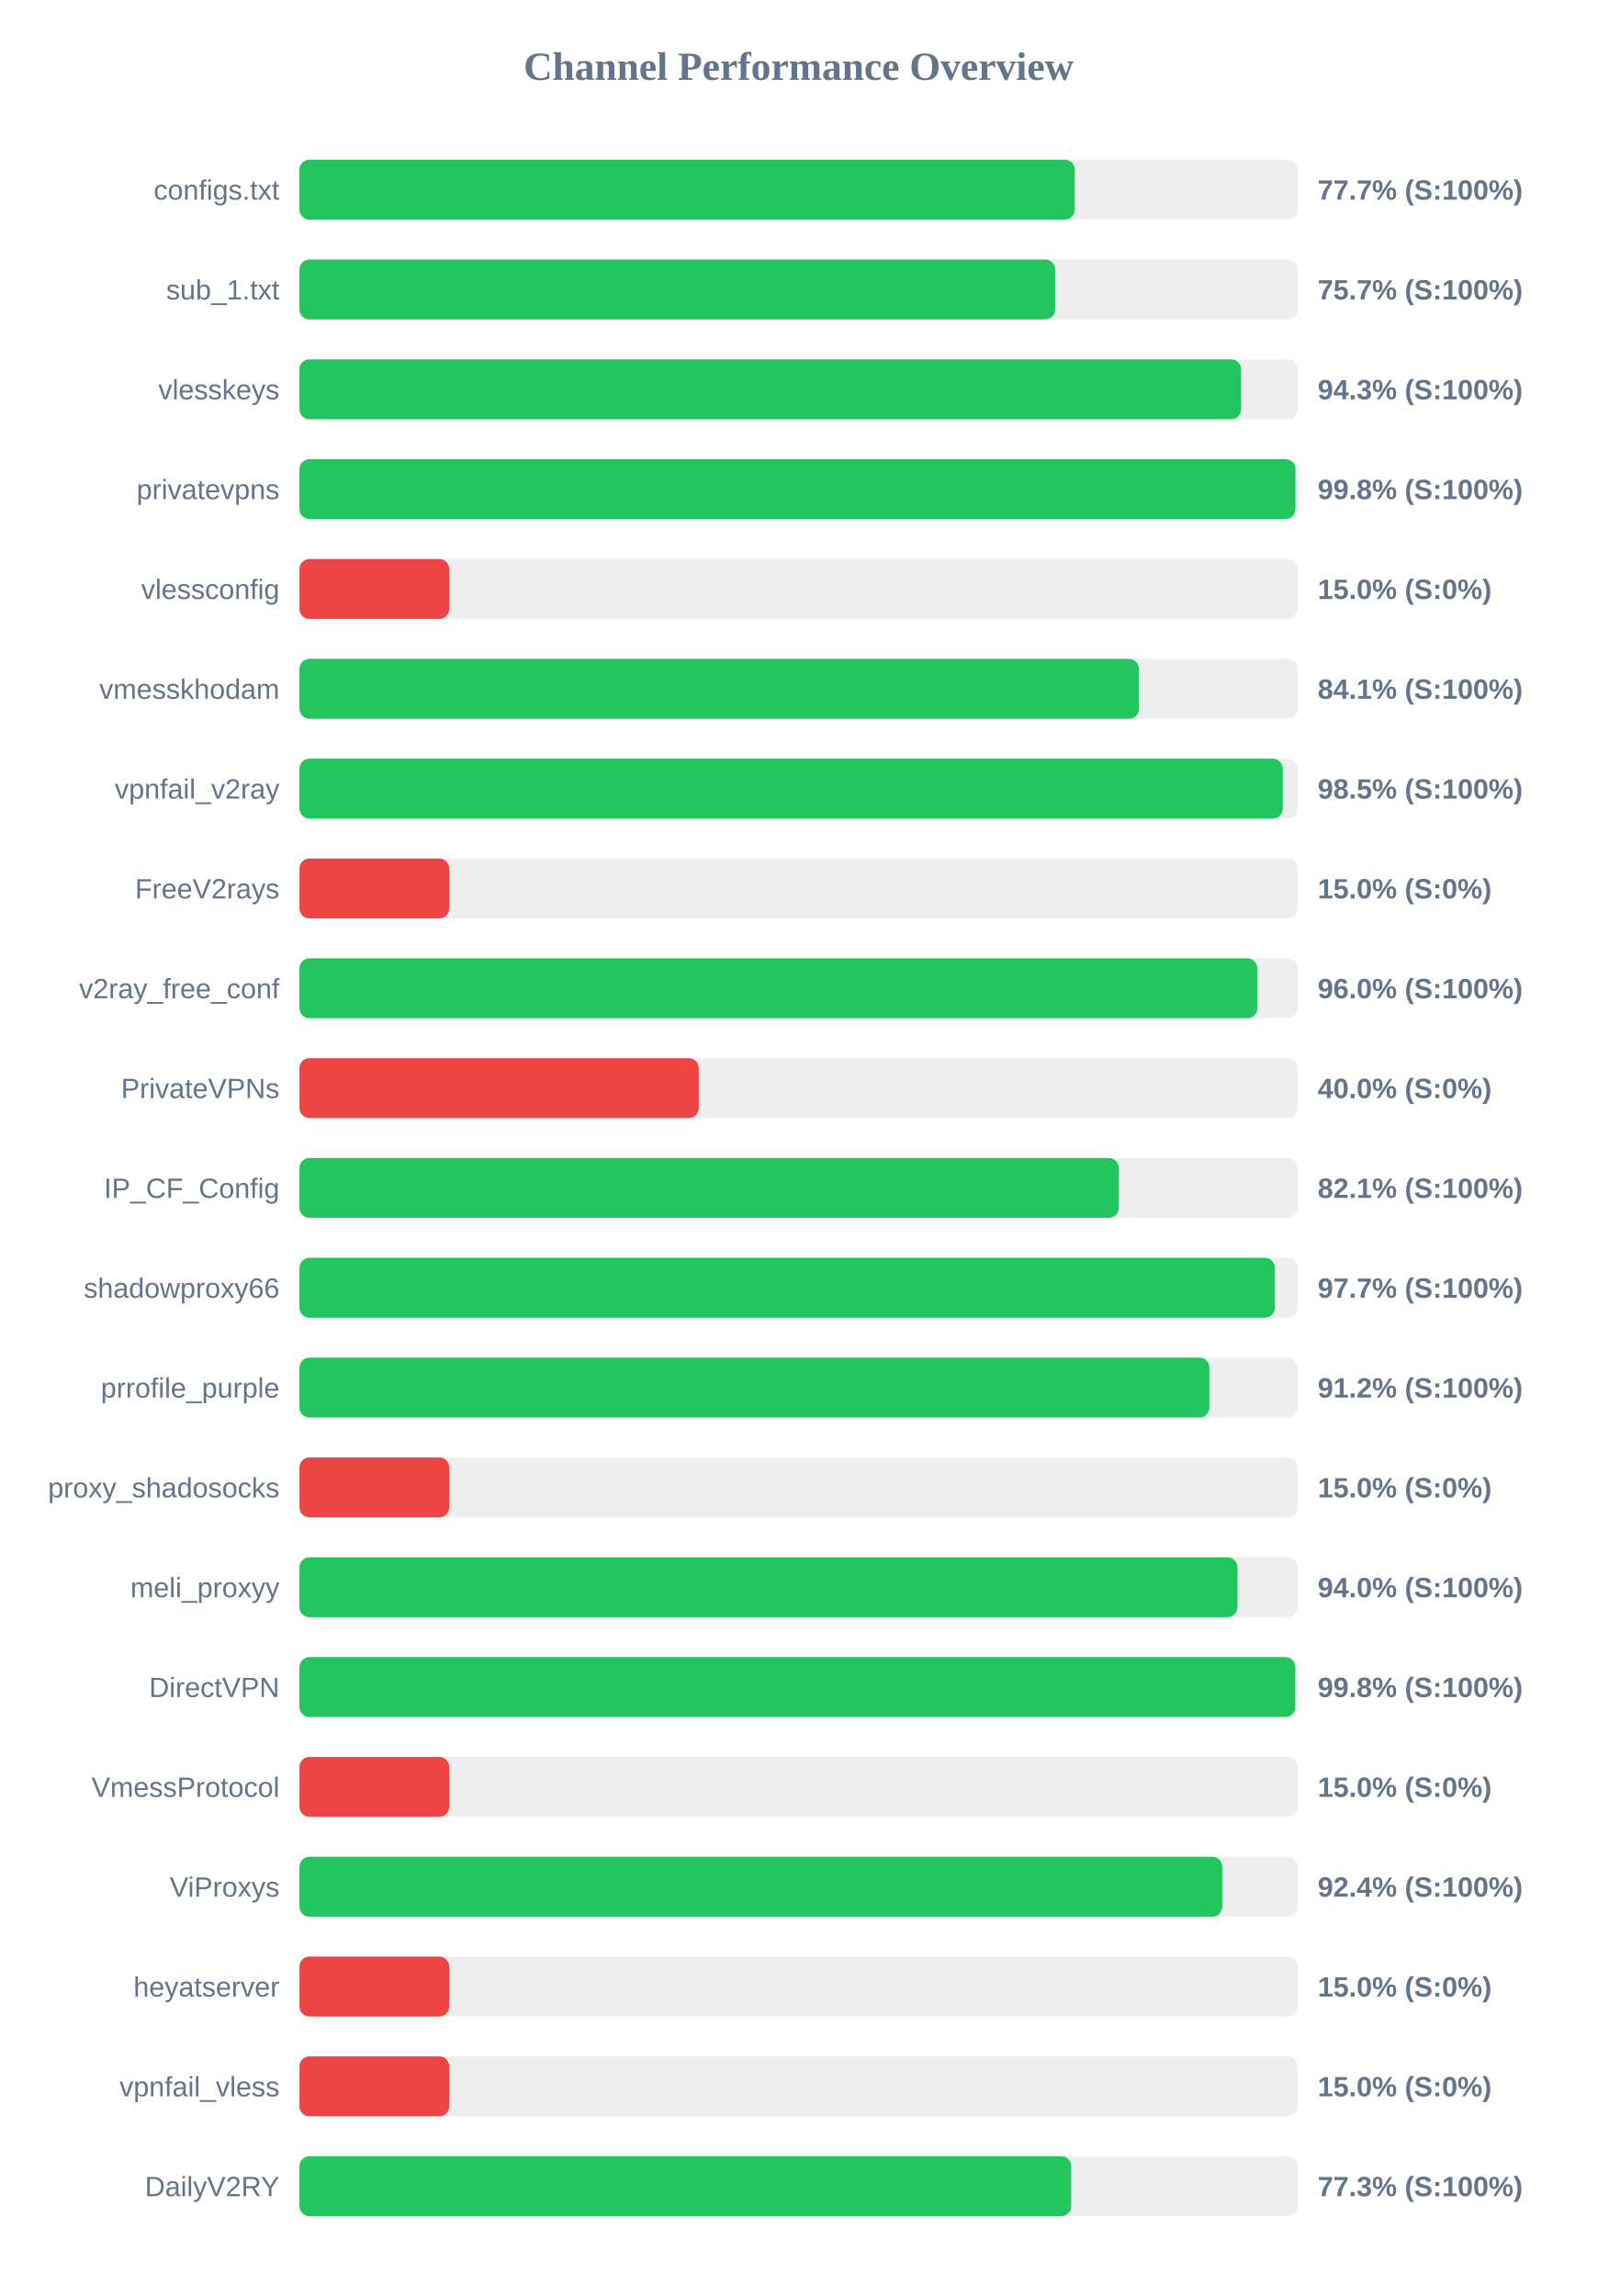
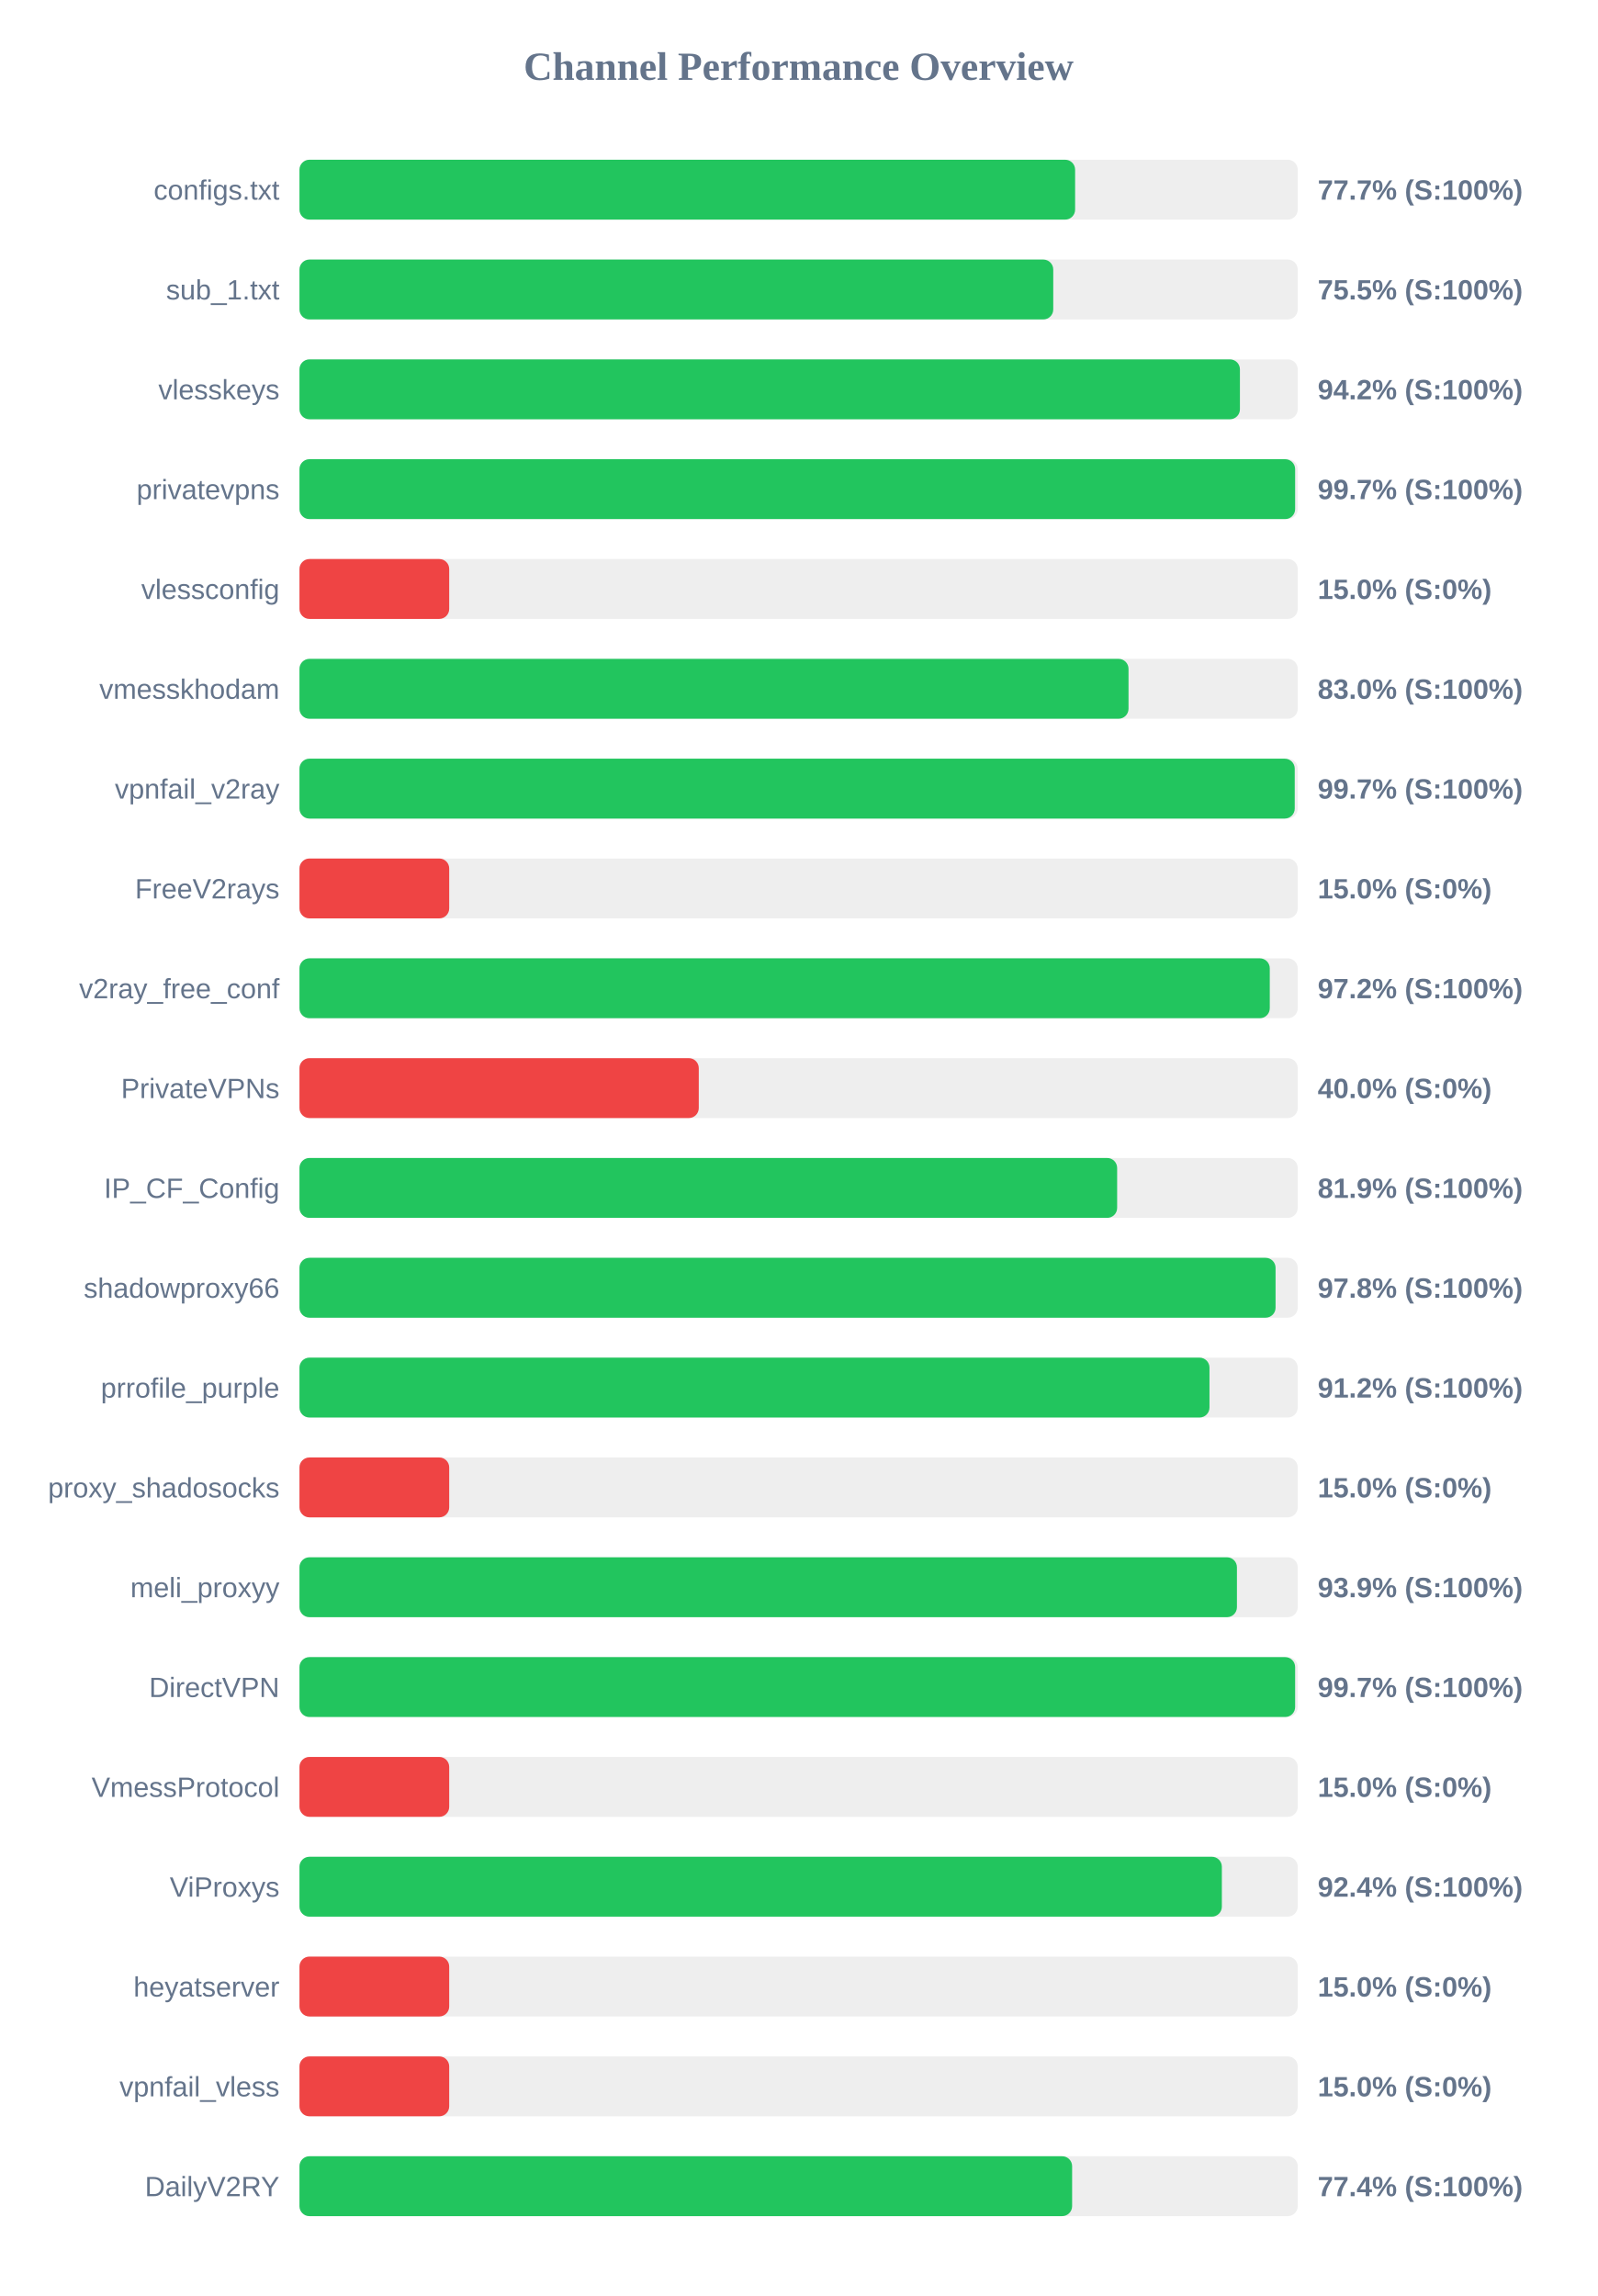
<svg xmlns="http://www.w3.org/2000/svg" width="800" height="1150" version="1.1">
  <style>
        .row { font: 14px Arial; fill: #64748b; }
        .score { font: bold 14px Arial; fill: #64748b; }
    </style>
  <text x="400" y="40" text-anchor="middle" font-size="20px" font-weight="bold" fill="#64748b">Channel Performance Overview</text>
  <rect x="150" y="80" width="500" height="30" fill="#eee" rx="5" />
-   <rect x="150" y="80" width="388.35" height="30" fill="#22c55e" rx="5" />
+   <rect x="150" y="80" width="388.5" height="30" fill="#22c55e" rx="5" />
  <text x="140" y="100" text-anchor="end" class="row">configs.txt</text>
  <text x="660" y="100" text-anchor="start" class="score">77.7% (S:100%)</text>
  <rect x="150" y="130" width="500" height="30" fill="#eee" rx="5" />
-   <rect x="150" y="130" width="378.5" height="30" fill="#22c55e" rx="5" />
+   <rect x="150" y="130" width="377.55" height="30" fill="#22c55e" rx="5" />
  <text x="140" y="150" text-anchor="end" class="row">sub_1.txt</text>
-   <text x="660" y="150" text-anchor="start" class="score">75.7% (S:100%)</text>
+   <text x="660" y="150" text-anchor="start" class="score">75.5% (S:100%)</text>
  <rect x="150" y="180" width="500" height="30" fill="#eee" rx="5" />
-   <rect x="150" y="180" width="471.65" height="30" fill="#22c55e" rx="5" />
+   <rect x="150" y="180" width="471.05" height="30" fill="#22c55e" rx="5" />
  <text x="140" y="200" text-anchor="end" class="row">vlesskeys</text>
-   <text x="660" y="200" text-anchor="start" class="score">94.3% (S:100%)</text>
+   <text x="660" y="200" text-anchor="start" class="score">94.2% (S:100%)</text>
  <rect x="150" y="230" width="500" height="30" fill="#eee" rx="5" />
-   <rect x="150" y="230" width="498.85" height="30" fill="#22c55e" rx="5" />
+   <rect x="150" y="230" width="498.7" height="30" fill="#22c55e" rx="5" />
  <text x="140" y="250" text-anchor="end" class="row">privatevpns</text>
-   <text x="660" y="250" text-anchor="start" class="score">99.8% (S:100%)</text>
+   <text x="660" y="250" text-anchor="start" class="score">99.7% (S:100%)</text>
  <rect x="150" y="280" width="500" height="30" fill="#eee" rx="5" />
  <rect x="150" y="280" width="75.0" height="30" fill="#ef4444" rx="5" />
  <text x="140" y="300" text-anchor="end" class="row">vlessconfig</text>
  <text x="660" y="300" text-anchor="start" class="score">15.0% (S:0%)</text>
  <rect x="150" y="330" width="500" height="30" fill="#eee" rx="5" />
-   <rect x="150" y="330" width="420.5" height="30" fill="#22c55e" rx="5" />
+   <rect x="150" y="330" width="415.25" height="30" fill="#22c55e" rx="5" />
  <text x="140" y="350" text-anchor="end" class="row">vmesskhodam</text>
-   <text x="660" y="350" text-anchor="start" class="score">84.1% (S:100%)</text>
+   <text x="660" y="350" text-anchor="start" class="score">83.0% (S:100%)</text>
  <rect x="150" y="380" width="500" height="30" fill="#eee" rx="5" />
-   <rect x="150" y="380" width="492.5" height="30" fill="#22c55e" rx="5" />
+   <rect x="150" y="380" width="498.5" height="30" fill="#22c55e" rx="5" />
  <text x="140" y="400" text-anchor="end" class="row">vpnfail_v2ray</text>
-   <text x="660" y="400" text-anchor="start" class="score">98.5% (S:100%)</text>
+   <text x="660" y="400" text-anchor="start" class="score">99.7% (S:100%)</text>
  <rect x="150" y="430" width="500" height="30" fill="#eee" rx="5" />
  <rect x="150" y="430" width="75.0" height="30" fill="#ef4444" rx="5" />
  <text x="140" y="450" text-anchor="end" class="row">FreeV2rays</text>
  <text x="660" y="450" text-anchor="start" class="score">15.0% (S:0%)</text>
  <rect x="150" y="480" width="500" height="30" fill="#eee" rx="5" />
-   <rect x="150" y="480" width="479.75" height="30" fill="#22c55e" rx="5" />
+   <rect x="150" y="480" width="486.0" height="30" fill="#22c55e" rx="5" />
  <text x="140" y="500" text-anchor="end" class="row">v2ray_free_conf</text>
-   <text x="660" y="500" text-anchor="start" class="score">96.0% (S:100%)</text>
+   <text x="660" y="500" text-anchor="start" class="score">97.2% (S:100%)</text>
  <rect x="150" y="530" width="500" height="30" fill="#eee" rx="5" />
  <rect x="150" y="530" width="200.0" height="30" fill="#ef4444" rx="5" />
  <text x="140" y="550" text-anchor="end" class="row">PrivateVPNs</text>
  <text x="660" y="550" text-anchor="start" class="score">40.0% (S:0%)</text>
  <rect x="150" y="580" width="500" height="30" fill="#eee" rx="5" />
-   <rect x="150" y="580" width="410.35" height="30" fill="#22c55e" rx="5" />
+   <rect x="150" y="580" width="409.55" height="30" fill="#22c55e" rx="5" />
  <text x="140" y="600" text-anchor="end" class="row">IP_CF_Config</text>
-   <text x="660" y="600" text-anchor="start" class="score">82.1% (S:100%)</text>
+   <text x="660" y="600" text-anchor="start" class="score">81.9% (S:100%)</text>
  <rect x="150" y="630" width="500" height="30" fill="#eee" rx="5" />
-   <rect x="150" y="630" width="488.55" height="30" fill="#22c55e" rx="5" />
+   <rect x="150" y="630" width="488.9" height="30" fill="#22c55e" rx="5" />
  <text x="140" y="650" text-anchor="end" class="row">shadowproxy66</text>
-   <text x="660" y="650" text-anchor="start" class="score">97.7% (S:100%)</text>
+   <text x="660" y="650" text-anchor="start" class="score">97.8% (S:100%)</text>
  <rect x="150" y="680" width="500" height="30" fill="#eee" rx="5" />
-   <rect x="150" y="680" width="455.75" height="30" fill="#22c55e" rx="5" />
+   <rect x="150" y="680" width="455.8" height="30" fill="#22c55e" rx="5" />
  <text x="140" y="700" text-anchor="end" class="row">prrofile_purple</text>
  <text x="660" y="700" text-anchor="start" class="score">91.2% (S:100%)</text>
  <rect x="150" y="730" width="500" height="30" fill="#eee" rx="5" />
  <rect x="150" y="730" width="75.0" height="30" fill="#ef4444" rx="5" />
  <text x="140" y="750" text-anchor="end" class="row">proxy_shadosocks</text>
  <text x="660" y="750" text-anchor="start" class="score">15.0% (S:0%)</text>
  <rect x="150" y="780" width="500" height="30" fill="#eee" rx="5" />
-   <rect x="150" y="780" width="469.8" height="30" fill="#22c55e" rx="5" />
+   <rect x="150" y="780" width="469.55" height="30" fill="#22c55e" rx="5" />
  <text x="140" y="800" text-anchor="end" class="row">meli_proxyy</text>
-   <text x="660" y="800" text-anchor="start" class="score">94.0% (S:100%)</text>
+   <text x="660" y="800" text-anchor="start" class="score">93.9% (S:100%)</text>
  <rect x="150" y="830" width="500" height="30" fill="#eee" rx="5" />
-   <rect x="150" y="830" width="498.8" height="30" fill="#22c55e" rx="5" />
+   <rect x="150" y="830" width="498.7" height="30" fill="#22c55e" rx="5" />
  <text x="140" y="850" text-anchor="end" class="row">DirectVPN</text>
-   <text x="660" y="850" text-anchor="start" class="score">99.8% (S:100%)</text>
+   <text x="660" y="850" text-anchor="start" class="score">99.7% (S:100%)</text>
  <rect x="150" y="880" width="500" height="30" fill="#eee" rx="5" />
  <rect x="150" y="880" width="75.0" height="30" fill="#ef4444" rx="5" />
  <text x="140" y="900" text-anchor="end" class="row">VmessProtocol</text>
  <text x="660" y="900" text-anchor="start" class="score">15.0% (S:0%)</text>
  <rect x="150" y="930" width="500" height="30" fill="#eee" rx="5" />
-   <rect x="150" y="930" width="462.2" height="30" fill="#22c55e" rx="5" />
+   <rect x="150" y="930" width="462.0" height="30" fill="#22c55e" rx="5" />
  <text x="140" y="950" text-anchor="end" class="row">ViProxys</text>
  <text x="660" y="950" text-anchor="start" class="score">92.4% (S:100%)</text>
  <rect x="150" y="980" width="500" height="30" fill="#eee" rx="5" />
  <rect x="150" y="980" width="75.0" height="30" fill="#ef4444" rx="5" />
  <text x="140" y="1000" text-anchor="end" class="row">heyatserver</text>
  <text x="660" y="1000" text-anchor="start" class="score">15.0% (S:0%)</text>
  <rect x="150" y="1030" width="500" height="30" fill="#eee" rx="5" />
  <rect x="150" y="1030" width="75.0" height="30" fill="#ef4444" rx="5" />
  <text x="140" y="1050" text-anchor="end" class="row">vpnfail_vless</text>
  <text x="660" y="1050" text-anchor="start" class="score">15.0% (S:0%)</text>
  <rect x="150" y="1080" width="500" height="30" fill="#eee" rx="5" />
-   <rect x="150" y="1080" width="386.55" height="30" fill="#22c55e" rx="5" />
+   <rect x="150" y="1080" width="387.0" height="30" fill="#22c55e" rx="5" />
  <text x="140" y="1100" text-anchor="end" class="row">DailyV2RY</text>
-   <text x="660" y="1100" text-anchor="start" class="score">77.3% (S:100%)</text>
+   <text x="660" y="1100" text-anchor="start" class="score">77.4% (S:100%)</text>
</svg>
